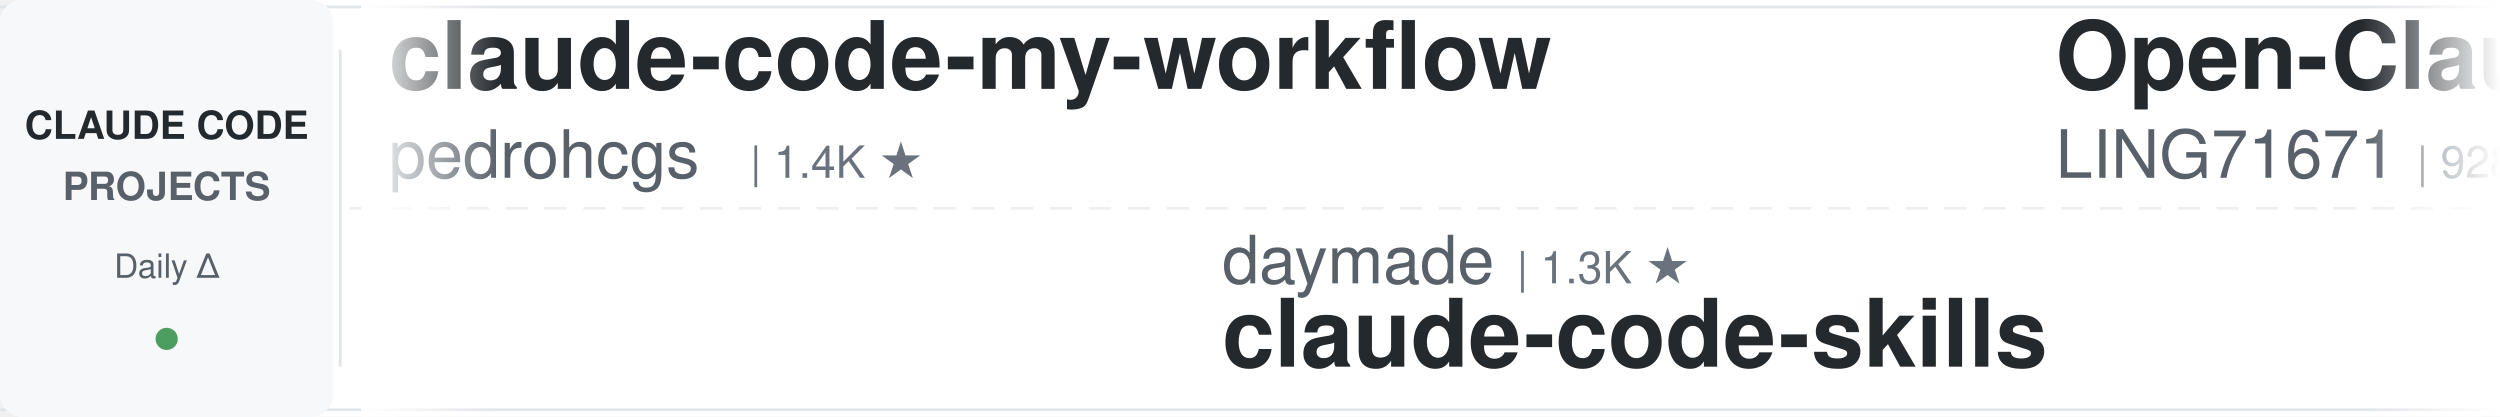
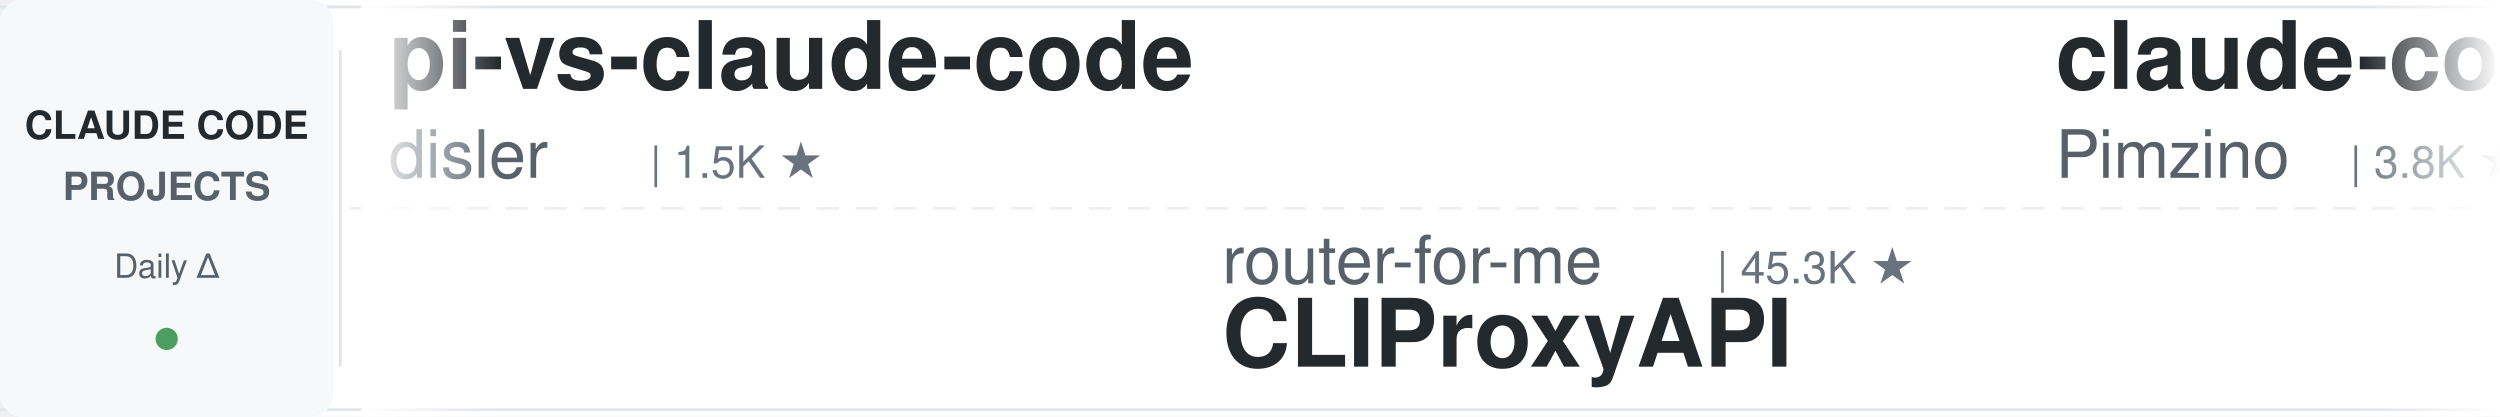
<svg xmlns="http://www.w3.org/2000/svg" width="900" height="150">
  <defs>
    <linearGradient id="leftFade" x1="0%" y1="0%" x2="100%" y2="0%">
      <stop offset="0%" style="stop-color:#ffffff;stop-opacity:1" />
      <stop offset="100%" style="stop-color:#ffffff;stop-opacity:0" />
    </linearGradient>
    <linearGradient id="rightFade" x1="0%" y1="0%" x2="100%" y2="0%">
      <stop offset="0%" style="stop-color:#ffffff;stop-opacity:0" />
      <stop offset="100%" style="stop-color:#ffffff;stop-opacity:1" />
    </linearGradient>
  </defs>
  <rect width="900" height="150" fill="#ffffff" rx="8" />
  <rect x="0" y="2" width="900" height="1" fill="#e1e4e8" />
  <rect x="0" y="147" width="900" height="1" fill="#e1e4e8" />
  <line x1="0" y1="75" x2="900" y2="75" stroke="#e1e4e8" stroke-width="1" stroke-dasharray="8 6" opacity="0.6" />
  <rect x="0" y="0" width="120" height="150" fill="#f6f8fa" rx="8" />
  <text x="60" y="50" font-family="-apple-system, BlinkMacSystemFont, 'Segoe UI', Helvetica, Arial, sans-serif" font-size="14" font-weight="600" fill="#24292e" text-anchor="middle">CLAUDE CODE</text>
  <text x="60" y="72" font-family="-apple-system, BlinkMacSystemFont, 'Segoe UI', Helvetica, Arial, sans-serif" font-size="14" font-weight="600" fill="#586069" text-anchor="middle">PROJECTS</text>
  <text x="60" y="100" font-family="-apple-system, BlinkMacSystemFont, 'Segoe UI', Helvetica, Arial, sans-serif" font-size="12" font-weight="500" fill="#586069" text-anchor="middle">Daily Δ</text>
  <circle cx="60" cy="122" r="4" fill="#22863a" opacity="0.8" />
  <rect x="122" y="18" width="1" height="114" fill="#e1e4e8" />
  <clipPath id="tickerClip">
    <rect x="130" y="0" width="770" height="150" />
  </clipPath>
  <g clip-path="url(#tickerClip)">
    <g id="tickerItems">
      <animateTransform attributeName="transform" attributeType="XML" type="translate" from="0 0" to="-3000 0" dur="54s" repeatCount="indefinite" />
      <g transform="translate(0, 0)">
-         <text x="140" y="32" font-family="-apple-system, BlinkMacSystemFont, 'Segoe UI', Helvetica, Arial, sans-serif" font-size="34" font-weight="600" fill="#24292e">claude-code-my-workflow</text>
-         <text x="140" y="64" font-family="-apple-system, BlinkMacSystemFont, 'Segoe UI', Helvetica, Arial, sans-serif" font-size="24" font-weight="400" fill="#586069">pedrohcgs</text>
-         <text x="270" y="64" font-family="-apple-system, BlinkMacSystemFont, 'Segoe UI', Helvetica, Arial, sans-serif" font-size="16" font-weight="500" fill="#6a737d">| 1.4K ★</text>
+         <text x="140" y="32" font-family="-apple-system, BlinkMacSystemFont, 'Segoe UI', Helvetica, Arial, sans-serif" font-size="34" font-weight="600" fill="#24292e">pi-vs-claude-code</text>
+         <text x="140" y="64" font-family="-apple-system, BlinkMacSystemFont, 'Segoe UI', Helvetica, Arial, sans-serif" font-size="24" font-weight="400" fill="#586069">disler</text>
+         <text x="234" y="64" font-family="-apple-system, BlinkMacSystemFont, 'Segoe UI', Helvetica, Arial, sans-serif" font-size="16" font-weight="500" fill="#6a737d">| 1.5K ★</text>
      </g>
      <g transform="translate(300, 0)">
-         <text x="140" y="102" font-family="-apple-system, BlinkMacSystemFont, 'Segoe UI', Helvetica, Arial, sans-serif" font-size="24" font-weight="400" fill="#586069">daymade</text>
-         <text x="246" y="102" font-family="-apple-system, BlinkMacSystemFont, 'Segoe UI', Helvetica, Arial, sans-serif" font-size="16" font-weight="500" fill="#6a737d">| 1.3K ★</text>
-         <text x="140" y="132" font-family="-apple-system, BlinkMacSystemFont, 'Segoe UI', Helvetica, Arial, sans-serif" font-size="34" font-weight="600" fill="#24292e">claude-code-skills</text>
+         <text x="140" y="102" font-family="-apple-system, BlinkMacSystemFont, 'Segoe UI', Helvetica, Arial, sans-serif" font-size="24" font-weight="400" fill="#586069">router-for-me</text>
+         <text x="318" y="102" font-family="-apple-system, BlinkMacSystemFont, 'Segoe UI', Helvetica, Arial, sans-serif" font-size="16" font-weight="500" fill="#6a737d">| 45.3K ★</text>
+         <text x="140" y="132" font-family="-apple-system, BlinkMacSystemFont, 'Segoe UI', Helvetica, Arial, sans-serif" font-size="34" font-weight="600" fill="#24292e">CLIProxyAPI</text>
      </g>
      <g transform="translate(600, 0)">
+         <text x="140" y="32" font-family="-apple-system, BlinkMacSystemFont, 'Segoe UI', Helvetica, Arial, sans-serif" font-size="34" font-weight="600" fill="#24292e">claude-code-spec-workflo...</text>
+         <text x="140" y="64" font-family="-apple-system, BlinkMacSystemFont, 'Segoe UI', Helvetica, Arial, sans-serif" font-size="24" font-weight="400" fill="#586069">Pimzino</text>
+         <text x="246" y="64" font-family="-apple-system, BlinkMacSystemFont, 'Segoe UI', Helvetica, Arial, sans-serif" font-size="16" font-weight="500" fill="#6a737d">| 3.8K ★</text>
+       </g>
+       <g transform="translate(900, 0)">
+         <text x="140" y="102" font-family="-apple-system, BlinkMacSystemFont, 'Segoe UI', Helvetica, Arial, sans-serif" font-size="24" font-weight="400" fill="#586069">andrew-kramer-inno</text>
+         <text x="378" y="102" font-family="-apple-system, BlinkMacSystemFont, 'Segoe UI', Helvetica, Arial, sans-serif" font-size="16" font-weight="500" fill="#6a737d">| 595 ★</text>
+         <text x="140" y="132" font-family="-apple-system, BlinkMacSystemFont, 'Segoe UI', Helvetica, Arial, sans-serif" font-size="34" font-weight="600" fill="#24292e">claude-code-source-build</text>
+       </g>
+       <g transform="translate(1200, 0)">
        <text x="140" y="32" font-family="-apple-system, BlinkMacSystemFont, 'Segoe UI', Helvetica, Arial, sans-serif" font-size="34" font-weight="600" fill="#24292e">Open-ClaudeCode</text>
        <text x="140" y="64" font-family="-apple-system, BlinkMacSystemFont, 'Segoe UI', Helvetica, Arial, sans-serif" font-size="24" font-weight="400" fill="#586069">LING71671</text>
-         <text x="270" y="64" font-family="-apple-system, BlinkMacSystemFont, 'Segoe UI', Helvetica, Arial, sans-serif" font-size="16" font-weight="500" fill="#6a737d">| 928 ★</text>
-       </g>
-       <g transform="translate(900, 0)">
-         <text x="140" y="102" font-family="-apple-system, BlinkMacSystemFont, 'Segoe UI', Helvetica, Arial, sans-serif" font-size="24" font-weight="400" fill="#586069">hangsman</text>
-         <text x="258" y="102" font-family="-apple-system, BlinkMacSystemFont, 'Segoe UI', Helvetica, Arial, sans-serif" font-size="16" font-weight="500" fill="#6a737d">| 790 ★</text>
-         <text x="140" y="132" font-family="-apple-system, BlinkMacSystemFont, 'Segoe UI', Helvetica, Arial, sans-serif" font-size="34" font-weight="600" fill="#24292e">claude-code-source</text>
-       </g>
-       <g transform="translate(1200, 0)">
-         <text x="140" y="32" font-family="-apple-system, BlinkMacSystemFont, 'Segoe UI', Helvetica, Arial, sans-serif" font-size="34" font-weight="600" fill="#24292e">claude-code-action</text>
-         <text x="140" y="64" font-family="-apple-system, BlinkMacSystemFont, 'Segoe UI', Helvetica, Arial, sans-serif" font-size="24" font-weight="400" fill="#586069">anthropics</text>
-         <text x="282" y="64" font-family="-apple-system, BlinkMacSystemFont, 'Segoe UI', Helvetica, Arial, sans-serif" font-size="16" font-weight="500" fill="#6a737d">| 8.5K ★</text>
+         <text x="270" y="64" font-family="-apple-system, BlinkMacSystemFont, 'Segoe UI', Helvetica, Arial, sans-serif" font-size="16" font-weight="500" fill="#6a737d">| 929 ★</text>
      </g>
      <g transform="translate(1500, 0)">
-         <text x="140" y="102" font-family="-apple-system, BlinkMacSystemFont, 'Segoe UI', Helvetica, Arial, sans-serif" font-size="24" font-weight="400" fill="#586069">RichardAtCT</text>
-         <text x="294" y="102" font-family="-apple-system, BlinkMacSystemFont, 'Segoe UI', Helvetica, Arial, sans-serif" font-size="16" font-weight="500" fill="#6a737d">| 2.7K ★</text>
-         <text x="140" y="132" font-family="-apple-system, BlinkMacSystemFont, 'Segoe UI', Helvetica, Arial, sans-serif" font-size="34" font-weight="600" fill="#24292e">claude-code-telegram</text>
+         <text x="140" y="102" font-family="-apple-system, BlinkMacSystemFont, 'Segoe UI', Helvetica, Arial, sans-serif" font-size="24" font-weight="400" fill="#586069">pedrohcgs</text>
+         <text x="270" y="102" font-family="-apple-system, BlinkMacSystemFont, 'Segoe UI', Helvetica, Arial, sans-serif" font-size="16" font-weight="500" fill="#6a737d">| 1.4K ★</text>
+         <text x="140" y="132" font-family="-apple-system, BlinkMacSystemFont, 'Segoe UI', Helvetica, Arial, sans-serif" font-size="34" font-weight="600" fill="#24292e">claude-code-my-workflow</text>
      </g>
      <g transform="translate(1800, 0)">
-         <text x="140" y="32" font-family="-apple-system, BlinkMacSystemFont, 'Segoe UI', Helvetica, Arial, sans-serif" font-size="34" font-weight="600" fill="#24292e">claude-code-transcripts</text>
-         <text x="140" y="64" font-family="-apple-system, BlinkMacSystemFont, 'Segoe UI', Helvetica, Arial, sans-serif" font-size="24" font-weight="400" fill="#586069">simonw</text>
-         <text x="234" y="64" font-family="-apple-system, BlinkMacSystemFont, 'Segoe UI', Helvetica, Arial, sans-serif" font-size="16" font-weight="500" fill="#6a737d">| 1.6K ★</text>
+         <text x="140" y="32" font-family="-apple-system, BlinkMacSystemFont, 'Segoe UI', Helvetica, Arial, sans-serif" font-size="34" font-weight="600" fill="#24292e">Claude-Code-Source-Study</text>
+         <text x="140" y="64" font-family="-apple-system, BlinkMacSystemFont, 'Segoe UI', Helvetica, Arial, sans-serif" font-size="24" font-weight="400" fill="#586069">luyao618</text>
+         <text x="258" y="64" font-family="-apple-system, BlinkMacSystemFont, 'Segoe UI', Helvetica, Arial, sans-serif" font-size="16" font-weight="500" fill="#6a737d">| 1.6K ★</text>
      </g>
      <g transform="translate(2100, 0)">
-         <text x="140" y="102" font-family="-apple-system, BlinkMacSystemFont, 'Segoe UI', Helvetica, Arial, sans-serif" font-size="24" font-weight="400" fill="#586069">xu-xiang</text>
-         <text x="258" y="102" font-family="-apple-system, BlinkMacSystemFont, 'Segoe UI', Helvetica, Arial, sans-serif" font-size="16" font-weight="500" fill="#6a737d">| 1.8K ★</text>
-         <text x="140" y="132" font-family="-apple-system, BlinkMacSystemFont, 'Segoe UI', Helvetica, Arial, sans-serif" font-size="34" font-weight="600" fill="#24292e">everything-claude-code-z...</text>
+         <text x="140" y="102" font-family="-apple-system, BlinkMacSystemFont, 'Segoe UI', Helvetica, Arial, sans-serif" font-size="24" font-weight="400" fill="#586069">anthropics</text>
+         <text x="282" y="102" font-family="-apple-system, BlinkMacSystemFont, 'Segoe UI', Helvetica, Arial, sans-serif" font-size="16" font-weight="500" fill="#6a737d">| 5.7K ★</text>
+         <text x="140" y="132" font-family="-apple-system, BlinkMacSystemFont, 'Segoe UI', Helvetica, Arial, sans-serif" font-size="34" font-weight="600" fill="#24292e">claude-code-security-rev...</text>
      </g>
      <g transform="translate(2400, 0)">
-         <text x="140" y="32" font-family="-apple-system, BlinkMacSystemFont, 'Segoe UI', Helvetica, Arial, sans-serif" font-size="34" font-weight="600" fill="#24292e">my-claude-code-setup</text>
-         <text x="140" y="64" font-family="-apple-system, BlinkMacSystemFont, 'Segoe UI', Helvetica, Arial, sans-serif" font-size="24" font-weight="400" fill="#586069">centminmod</text>
-         <text x="282" y="64" font-family="-apple-system, BlinkMacSystemFont, 'Segoe UI', Helvetica, Arial, sans-serif" font-size="16" font-weight="500" fill="#6a737d">| 2.5K ★</text>
+         <text x="140" y="32" font-family="-apple-system, BlinkMacSystemFont, 'Segoe UI', Helvetica, Arial, sans-serif" font-size="34" font-weight="600" fill="#24292e">Claude-Code-Usage-Monito...</text>
+         <text x="140" y="64" font-family="-apple-system, BlinkMacSystemFont, 'Segoe UI', Helvetica, Arial, sans-serif" font-size="24" font-weight="400" fill="#586069">Maciek-roboblog</text>
+         <text x="342" y="64" font-family="-apple-system, BlinkMacSystemFont, 'Segoe UI', Helvetica, Arial, sans-serif" font-size="16" font-weight="500" fill="#6a737d">| 8.5K ★</text>
      </g>
      <g transform="translate(2700, 0)">
-         <text x="140" y="102" font-family="-apple-system, BlinkMacSystemFont, 'Segoe UI', Helvetica, Arial, sans-serif" font-size="24" font-weight="400" fill="#586069">Yuyz0112</text>
-         <text x="258" y="102" font-family="-apple-system, BlinkMacSystemFont, 'Segoe UI', Helvetica, Arial, sans-serif" font-size="16" font-weight="500" fill="#6a737d">| 2.4K ★</text>
-         <text x="140" y="132" font-family="-apple-system, BlinkMacSystemFont, 'Segoe UI', Helvetica, Arial, sans-serif" font-size="34" font-weight="600" fill="#24292e">claude-code-reverse</text>
+         <text x="140" y="102" font-family="-apple-system, BlinkMacSystemFont, 'Segoe UI', Helvetica, Arial, sans-serif" font-size="24" font-weight="400" fill="#586069">frankbria</text>
+         <text x="270" y="102" font-family="-apple-system, BlinkMacSystemFont, 'Segoe UI', Helvetica, Arial, sans-serif" font-size="16" font-weight="500" fill="#6a737d">| 9.6K ★</text>
+         <text x="140" y="132" font-family="-apple-system, BlinkMacSystemFont, 'Segoe UI', Helvetica, Arial, sans-serif" font-size="34" font-weight="600" fill="#24292e">ralph-claude-code</text>
      </g>
      <g transform="translate(3000, 0)">
-         <text x="140" y="32" font-family="-apple-system, BlinkMacSystemFont, 'Segoe UI', Helvetica, Arial, sans-serif" font-size="34" font-weight="600" fill="#24292e">claude-code-my-workflow</text>
-         <text x="140" y="64" font-family="-apple-system, BlinkMacSystemFont, 'Segoe UI', Helvetica, Arial, sans-serif" font-size="24" font-weight="400" fill="#586069">pedrohcgs</text>
-         <text x="270" y="64" font-family="-apple-system, BlinkMacSystemFont, 'Segoe UI', Helvetica, Arial, sans-serif" font-size="16" font-weight="500" fill="#6a737d">| 1.4K ★</text>
+         <text x="140" y="32" font-family="-apple-system, BlinkMacSystemFont, 'Segoe UI', Helvetica, Arial, sans-serif" font-size="34" font-weight="600" fill="#24292e">pi-vs-claude-code</text>
+         <text x="140" y="64" font-family="-apple-system, BlinkMacSystemFont, 'Segoe UI', Helvetica, Arial, sans-serif" font-size="24" font-weight="400" fill="#586069">disler</text>
+         <text x="234" y="64" font-family="-apple-system, BlinkMacSystemFont, 'Segoe UI', Helvetica, Arial, sans-serif" font-size="16" font-weight="500" fill="#6a737d">| 1.5K ★</text>
      </g>
      <g transform="translate(3300, 0)">
-         <text x="140" y="102" font-family="-apple-system, BlinkMacSystemFont, 'Segoe UI', Helvetica, Arial, sans-serif" font-size="24" font-weight="400" fill="#586069">daymade</text>
-         <text x="246" y="102" font-family="-apple-system, BlinkMacSystemFont, 'Segoe UI', Helvetica, Arial, sans-serif" font-size="16" font-weight="500" fill="#6a737d">| 1.3K ★</text>
-         <text x="140" y="132" font-family="-apple-system, BlinkMacSystemFont, 'Segoe UI', Helvetica, Arial, sans-serif" font-size="34" font-weight="600" fill="#24292e">claude-code-skills</text>
+         <text x="140" y="102" font-family="-apple-system, BlinkMacSystemFont, 'Segoe UI', Helvetica, Arial, sans-serif" font-size="24" font-weight="400" fill="#586069">router-for-me</text>
+         <text x="318" y="102" font-family="-apple-system, BlinkMacSystemFont, 'Segoe UI', Helvetica, Arial, sans-serif" font-size="16" font-weight="500" fill="#6a737d">| 45.3K ★</text>
+         <text x="140" y="132" font-family="-apple-system, BlinkMacSystemFont, 'Segoe UI', Helvetica, Arial, sans-serif" font-size="34" font-weight="600" fill="#24292e">CLIProxyAPI</text>
      </g>
      <g transform="translate(3600, 0)">
-         <text x="140" y="32" font-family="-apple-system, BlinkMacSystemFont, 'Segoe UI', Helvetica, Arial, sans-serif" font-size="34" font-weight="600" fill="#24292e">Open-ClaudeCode</text>
-         <text x="140" y="64" font-family="-apple-system, BlinkMacSystemFont, 'Segoe UI', Helvetica, Arial, sans-serif" font-size="24" font-weight="400" fill="#586069">LING71671</text>
-         <text x="270" y="64" font-family="-apple-system, BlinkMacSystemFont, 'Segoe UI', Helvetica, Arial, sans-serif" font-size="16" font-weight="500" fill="#6a737d">| 928 ★</text>
+         <text x="140" y="32" font-family="-apple-system, BlinkMacSystemFont, 'Segoe UI', Helvetica, Arial, sans-serif" font-size="34" font-weight="600" fill="#24292e">claude-code-spec-workflo...</text>
+         <text x="140" y="64" font-family="-apple-system, BlinkMacSystemFont, 'Segoe UI', Helvetica, Arial, sans-serif" font-size="24" font-weight="400" fill="#586069">Pimzino</text>
+         <text x="246" y="64" font-family="-apple-system, BlinkMacSystemFont, 'Segoe UI', Helvetica, Arial, sans-serif" font-size="16" font-weight="500" fill="#6a737d">| 3.8K ★</text>
      </g>
      <g transform="translate(3900, 0)">
-         <text x="140" y="102" font-family="-apple-system, BlinkMacSystemFont, 'Segoe UI', Helvetica, Arial, sans-serif" font-size="24" font-weight="400" fill="#586069">hangsman</text>
-         <text x="258" y="102" font-family="-apple-system, BlinkMacSystemFont, 'Segoe UI', Helvetica, Arial, sans-serif" font-size="16" font-weight="500" fill="#6a737d">| 790 ★</text>
-         <text x="140" y="132" font-family="-apple-system, BlinkMacSystemFont, 'Segoe UI', Helvetica, Arial, sans-serif" font-size="34" font-weight="600" fill="#24292e">claude-code-source</text>
+         <text x="140" y="102" font-family="-apple-system, BlinkMacSystemFont, 'Segoe UI', Helvetica, Arial, sans-serif" font-size="24" font-weight="400" fill="#586069">andrew-kramer-inno</text>
+         <text x="378" y="102" font-family="-apple-system, BlinkMacSystemFont, 'Segoe UI', Helvetica, Arial, sans-serif" font-size="16" font-weight="500" fill="#6a737d">| 595 ★</text>
+         <text x="140" y="132" font-family="-apple-system, BlinkMacSystemFont, 'Segoe UI', Helvetica, Arial, sans-serif" font-size="34" font-weight="600" fill="#24292e">claude-code-source-build</text>
      </g>
    </g>
  </g>
  <rect x="130" y="0" width="50" height="150" fill="url(#leftFade)" />
  <rect x="850" y="0" width="50" height="150" fill="url(#rightFade)" />
</svg>
